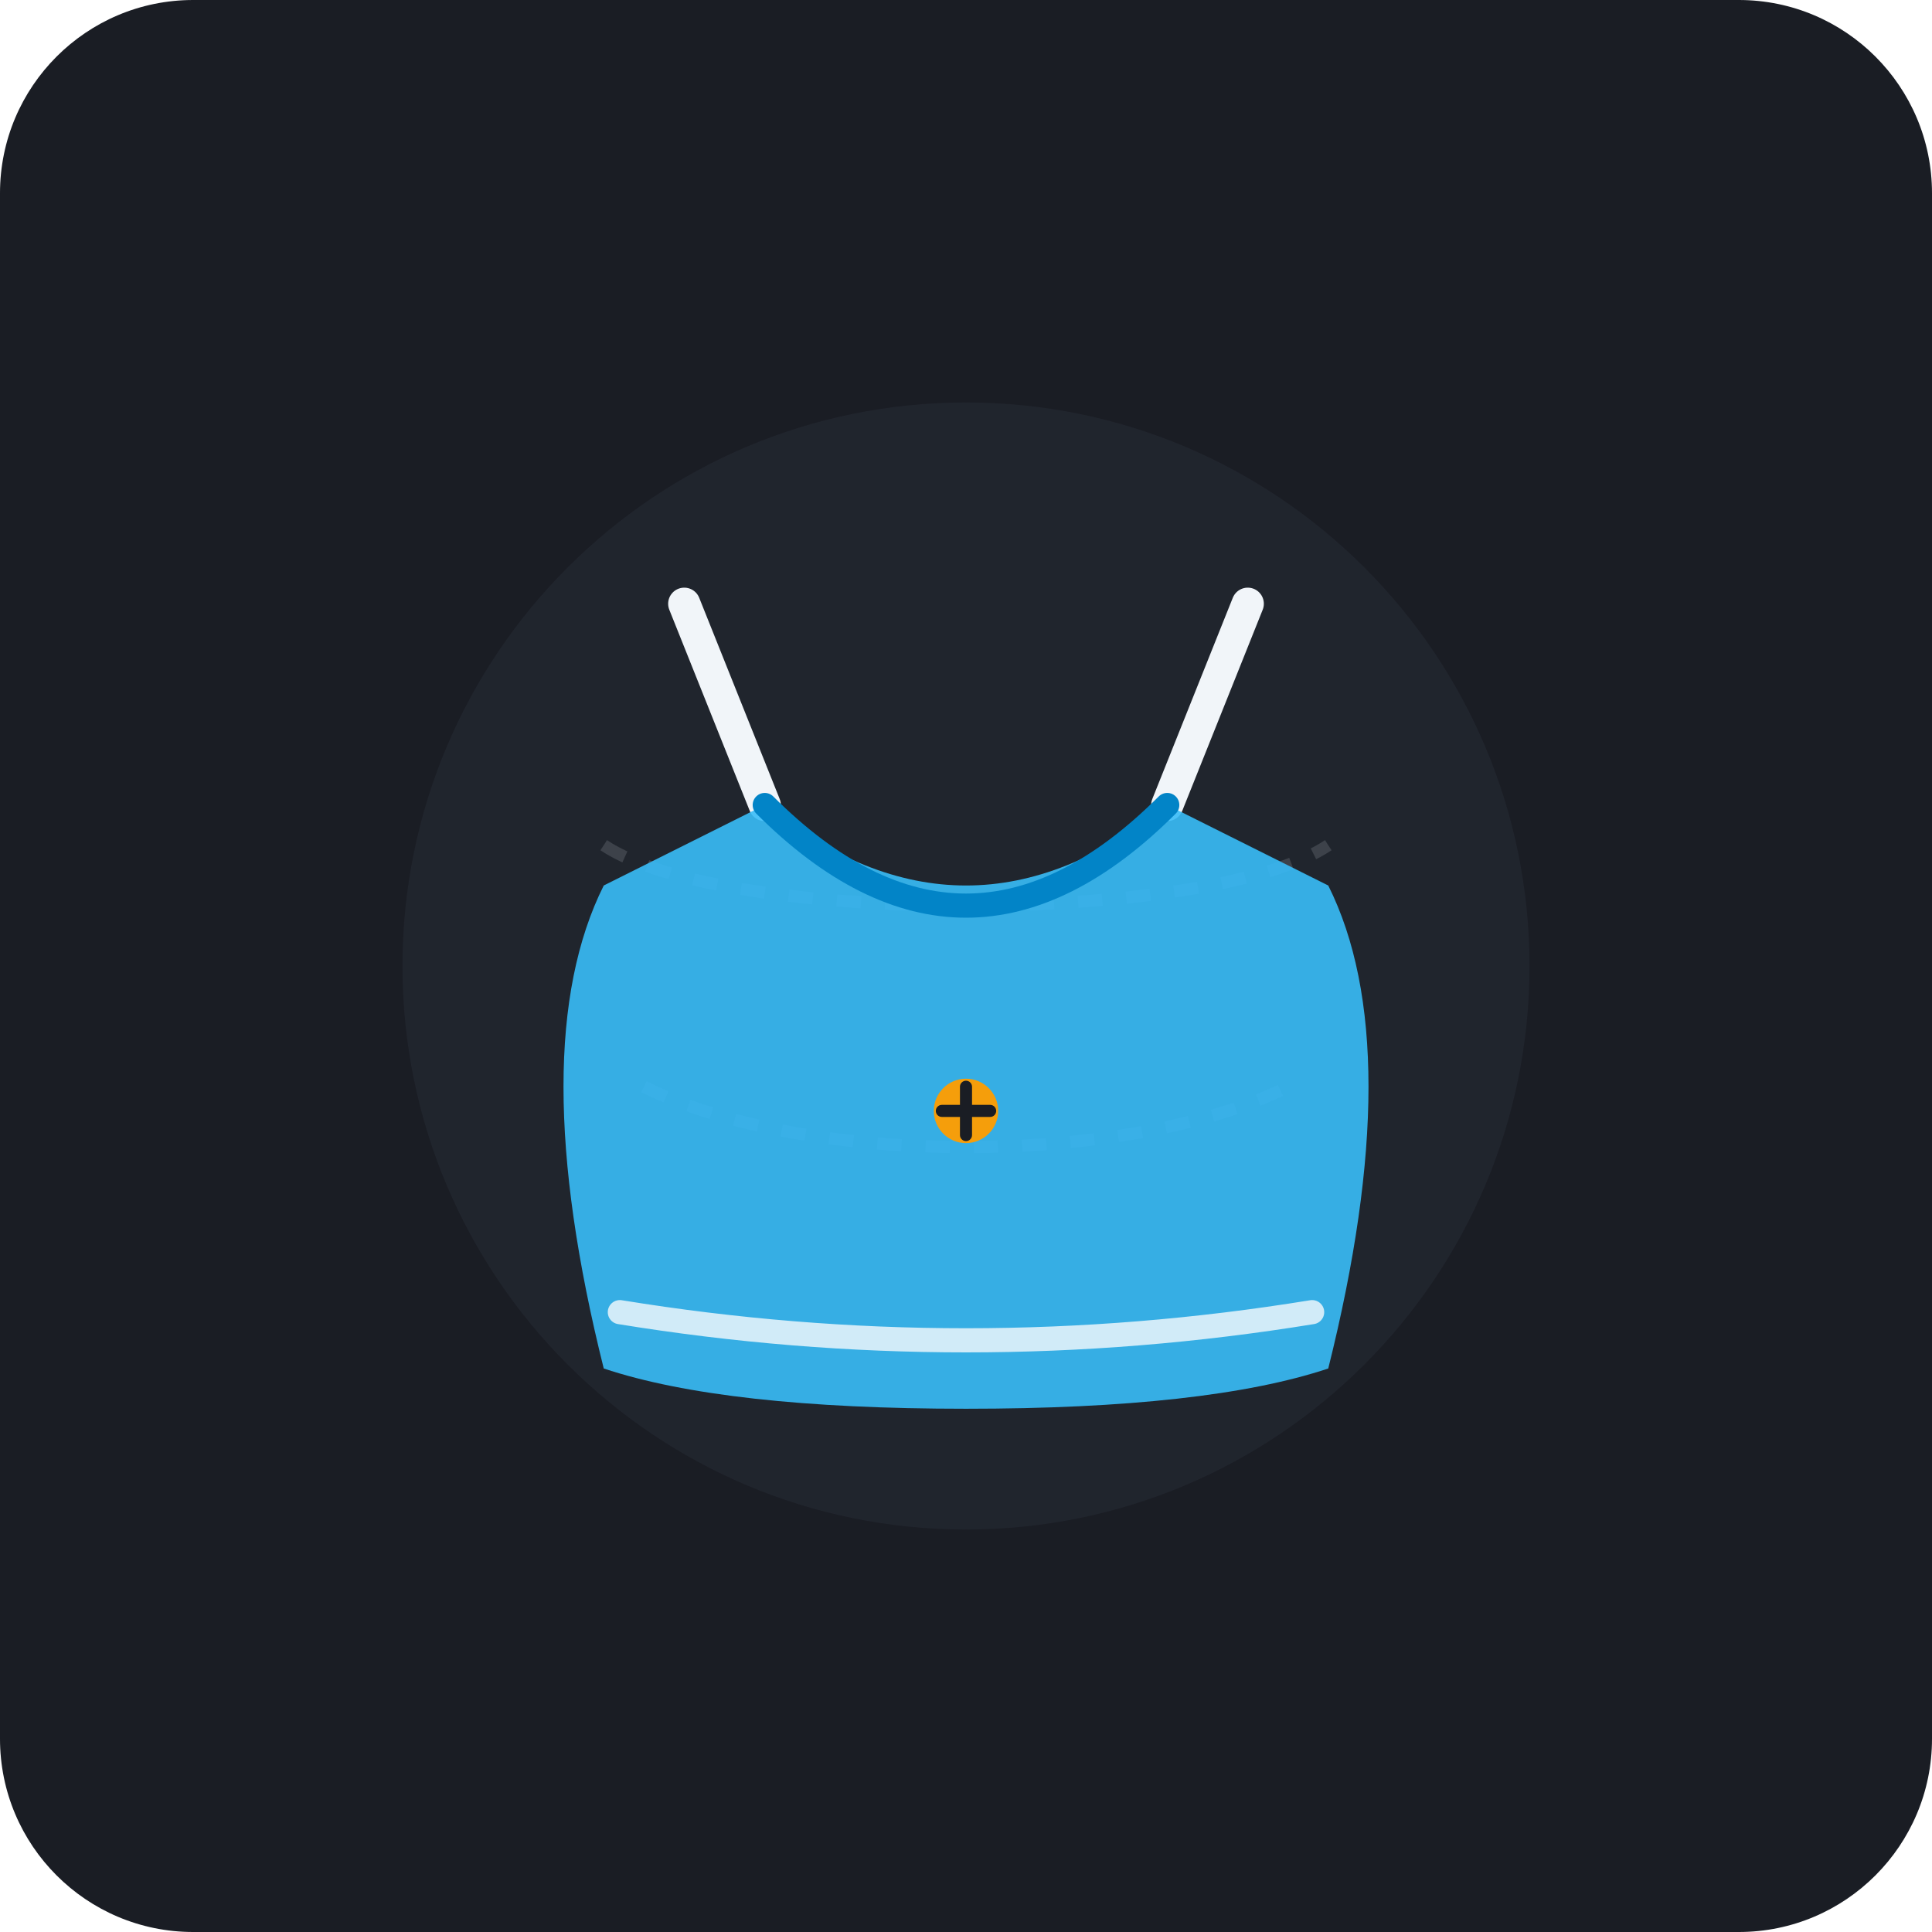
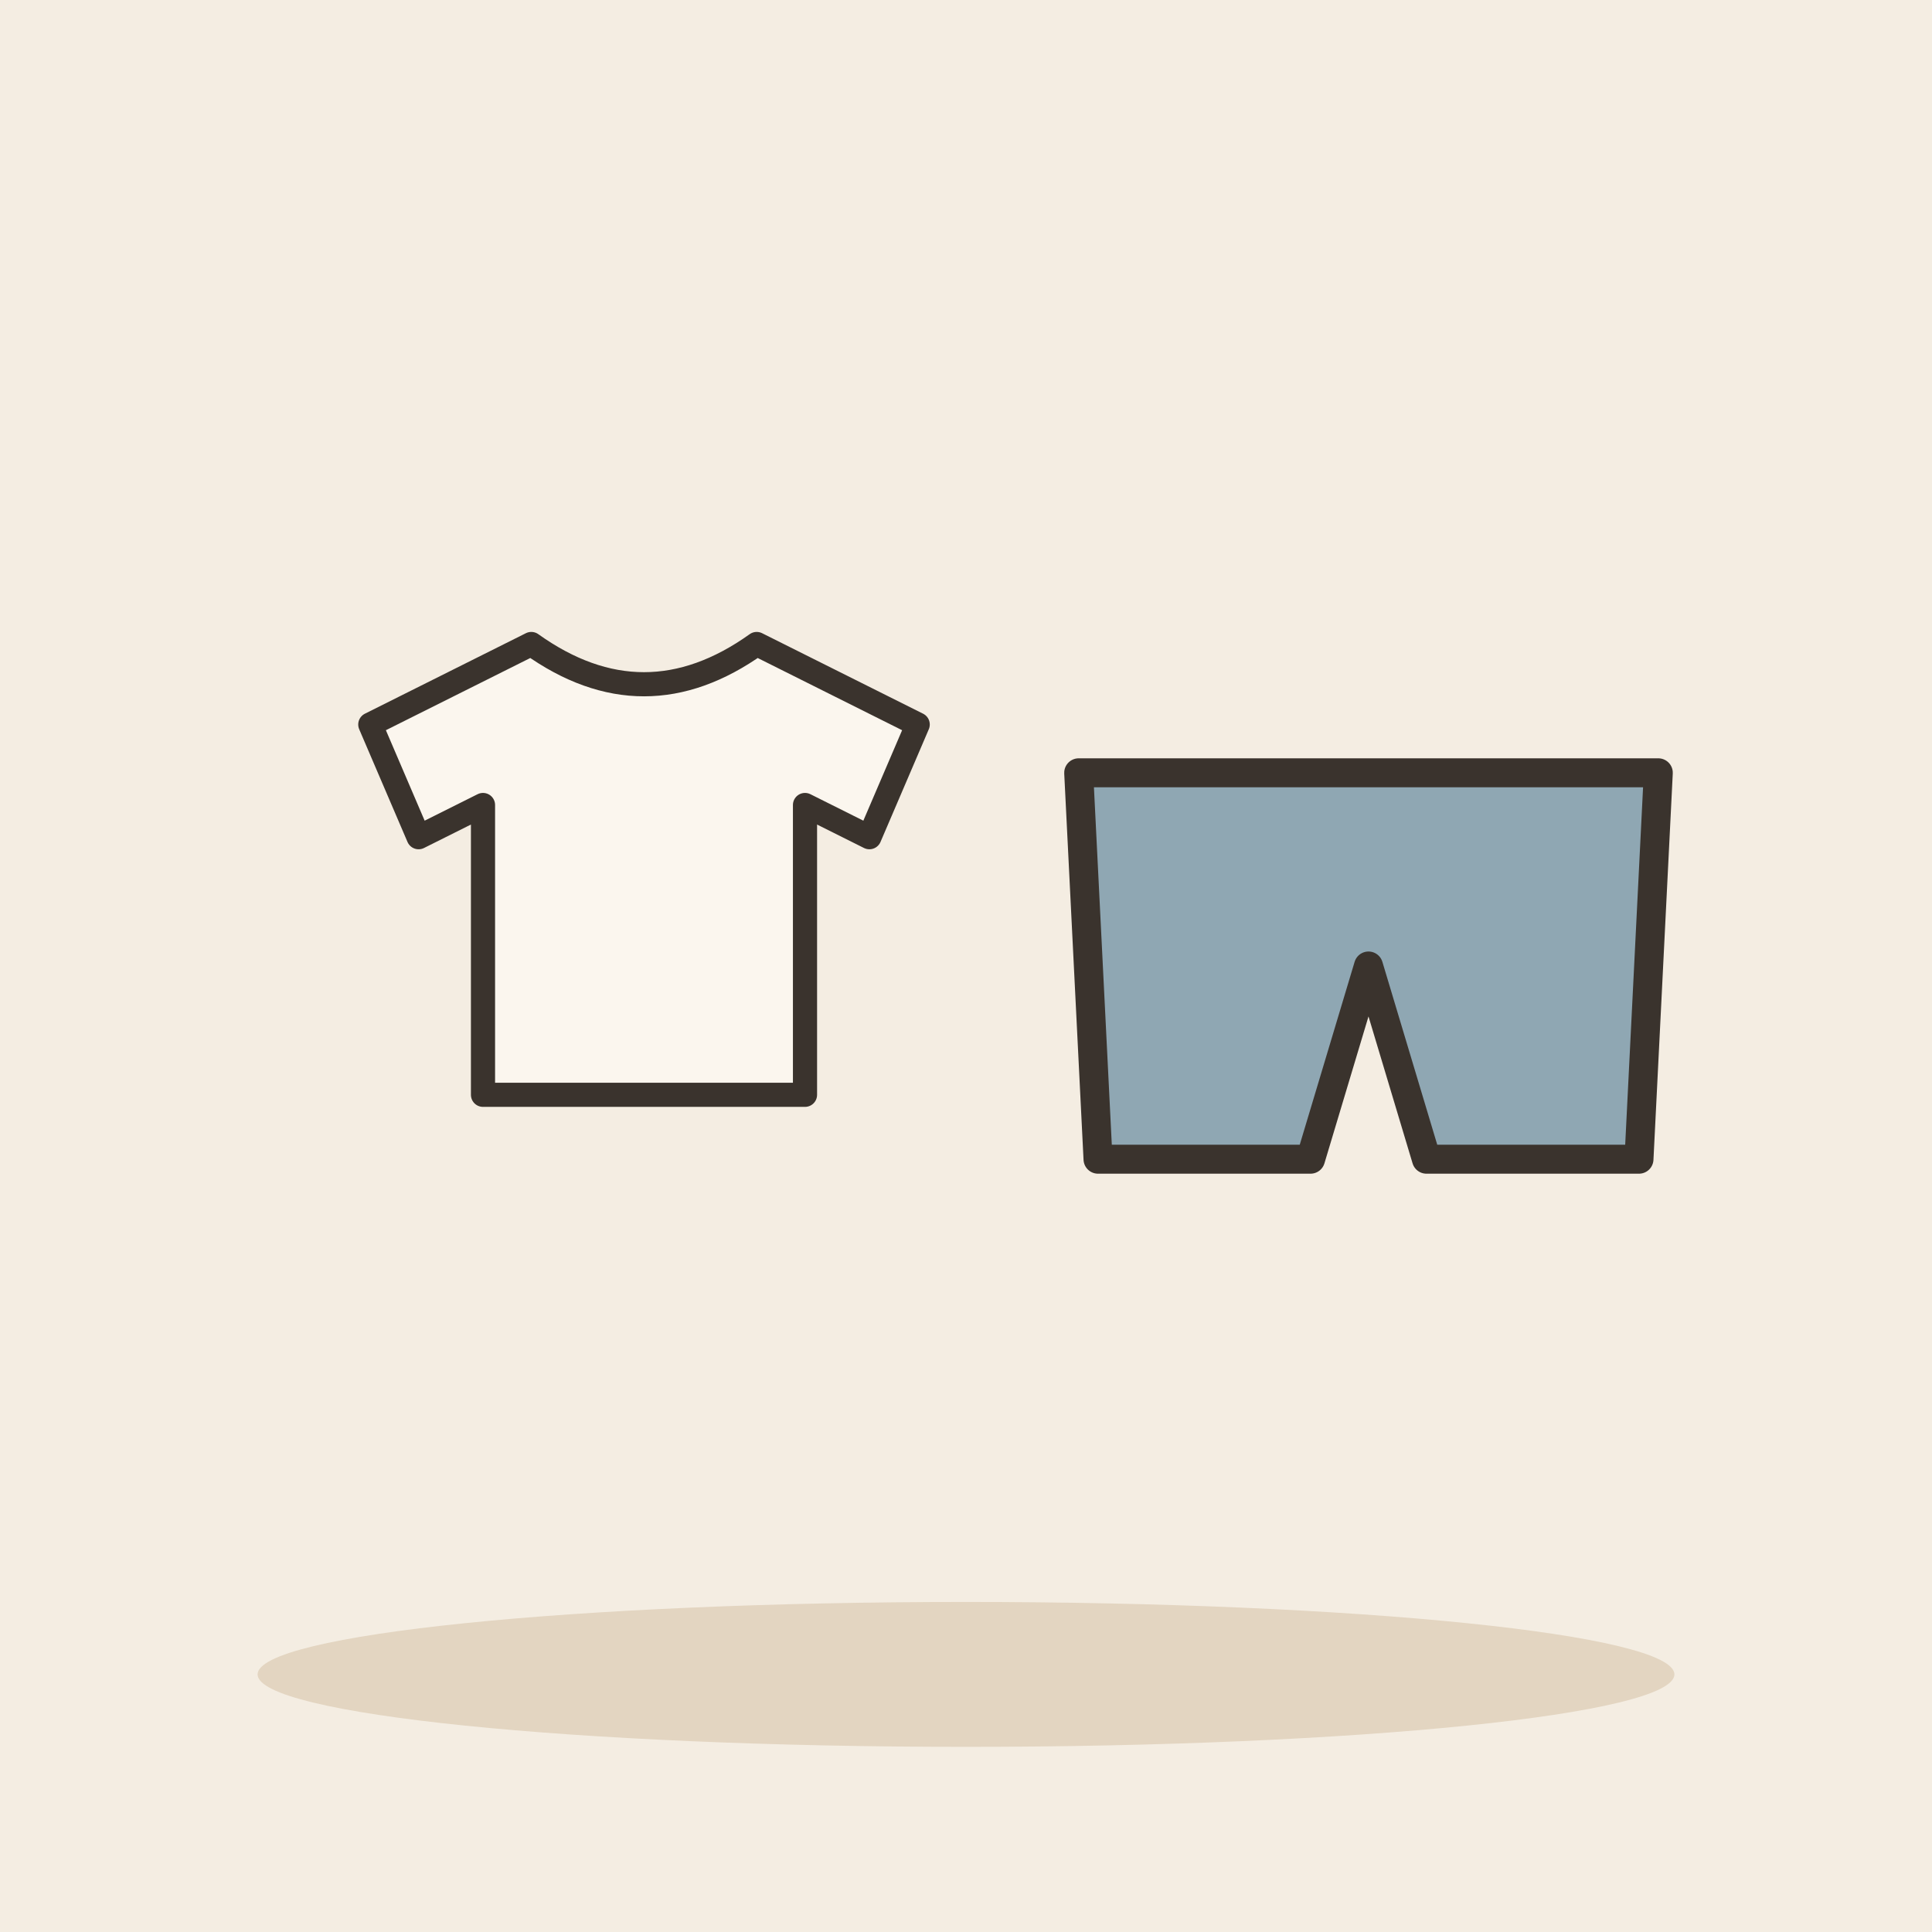
- <svg xmlns="http://www.w3.org/2000/svg" width="240" height="240" viewBox="0 0 240 240">
-   <rect width="240" height="240" rx="24" fill="#1A1D24" />
-   <circle cx="120" cy="120" r="70" fill="#252A34" opacity="0.6" />
-   <g transform="translate(0, 0)">
-     <path d="M75 105 C90 115 150 115 165 105" stroke="#E2E8F0" stroke-width="1.5" fill="none" opacity="0.15" stroke-dasharray="3 3" />
-     <path d="M80 135 C100 145 140 145 160 135" stroke="#E2E8F0" stroke-width="1.5" fill="none" opacity="0.15" stroke-dasharray="3 3" />
-     <path d="M85 75 L95 100" stroke="#F1F5F9" stroke-width="4" stroke-linecap="round" fill="none" />
-     <path d="M155 75 L145 100" stroke="#F1F5F9" stroke-width="4" stroke-linecap="round" fill="none" />
-     <path d="M 95 100               Q 120 120 145 100               L 165 110               Q 175 130 165 170               Q 150 175 120 175               Q 90 175 75 170               Q 65 130 75 110 Z" fill="#38BDF8" opacity="0.9" />
-     <path d="M 95 100 Q 120 125 145 100" fill="none" stroke="#0284C7" stroke-width="3" stroke-linecap="round" />
-     <path d="M 77 163 Q 120 170 163 163" fill="none" stroke="#F8FAFC" stroke-width="3" stroke-linecap="round" opacity="0.8" />
-     <circle cx="120" cy="138" r="4" fill="#F59E0B" />
-     <path d="M117 138 L123 138 M120 135 L120 141" stroke="#1A1D24" stroke-width="1.5" stroke-linecap="round" />
+ <svg xmlns="http://www.w3.org/2000/svg" viewBox="0 0 240 240" data-style="editorial">
+   <rect width="240" height="240" fill="#F4EDE2" />
+   <ellipse cx="120" cy="208" rx="88" ry="9" fill="#E3D5C1" />
+   <g transform="translate(80 110)">
+     <path d="M-14 -30L-34 -20L-28 -6L-20 -10L-20 26L20 26L20 -10L28 -6L34 -20L14 -30Q0 -20 -14 -30Z" fill="#FBF6EE" stroke="#3A332D" stroke-width="3" stroke-linecap="round" stroke-linejoin="round" />
+   </g>
+   <g transform="translate(170 120) scale(1.2 1.2)">
+     <path d="M-30 -20L30 -20L28 20L6 20L0 0L-6 20L-28 20Z" fill="#8FA7B3" stroke="#3A332D" stroke-width="3" stroke-linecap="round" stroke-linejoin="round" />
  </g>
</svg>
